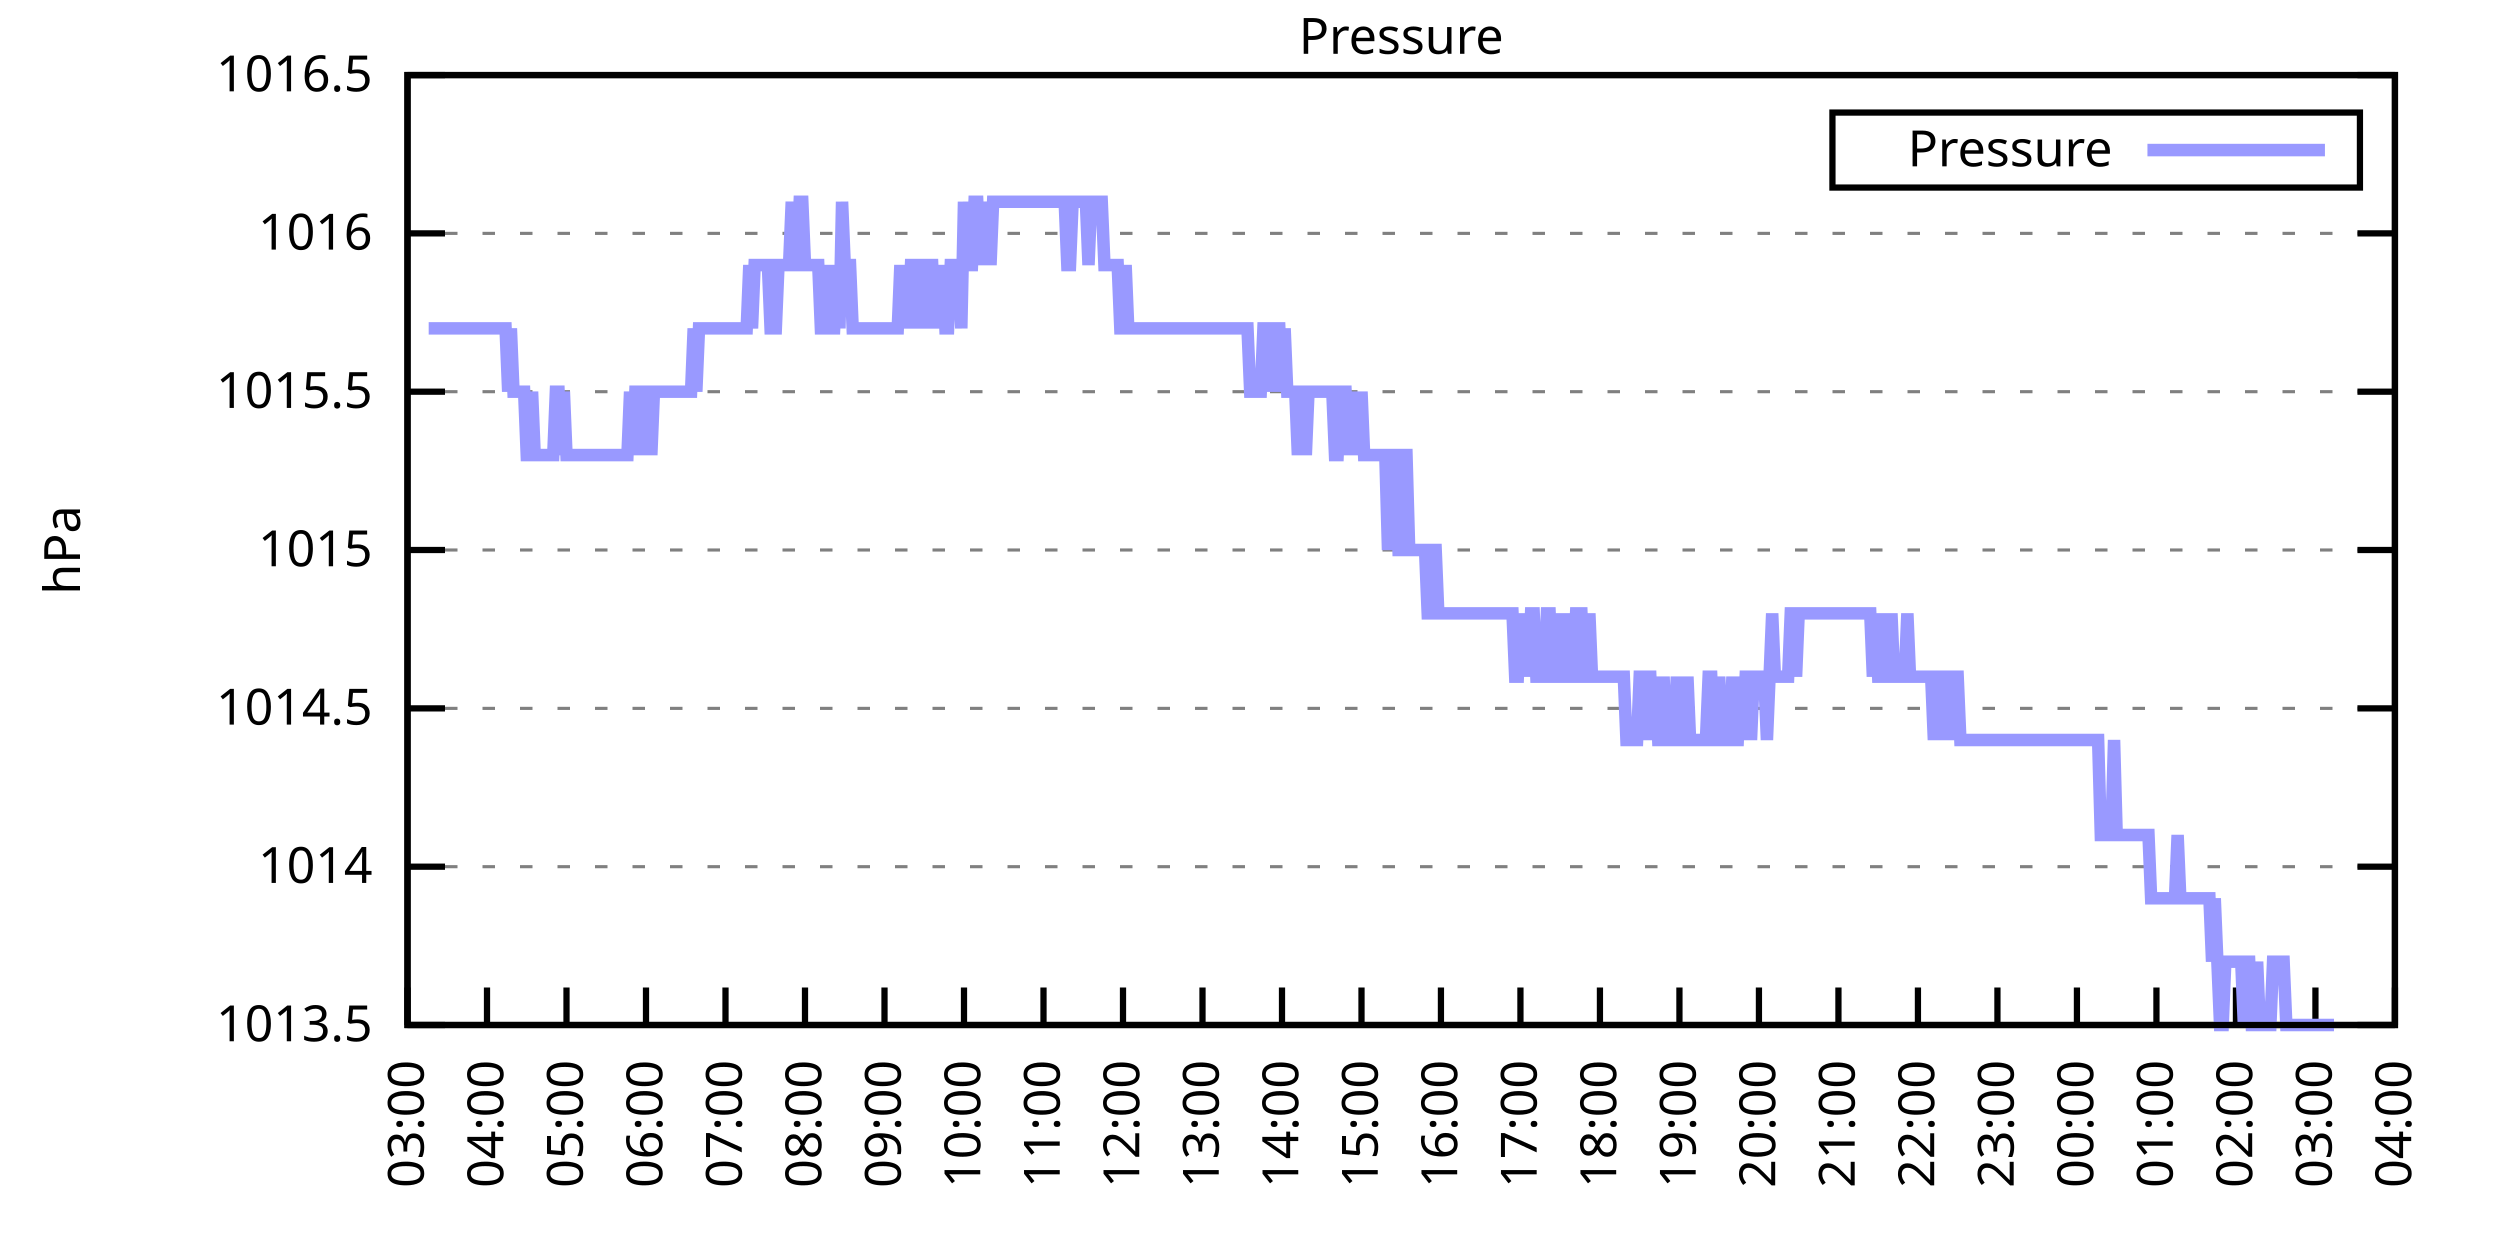
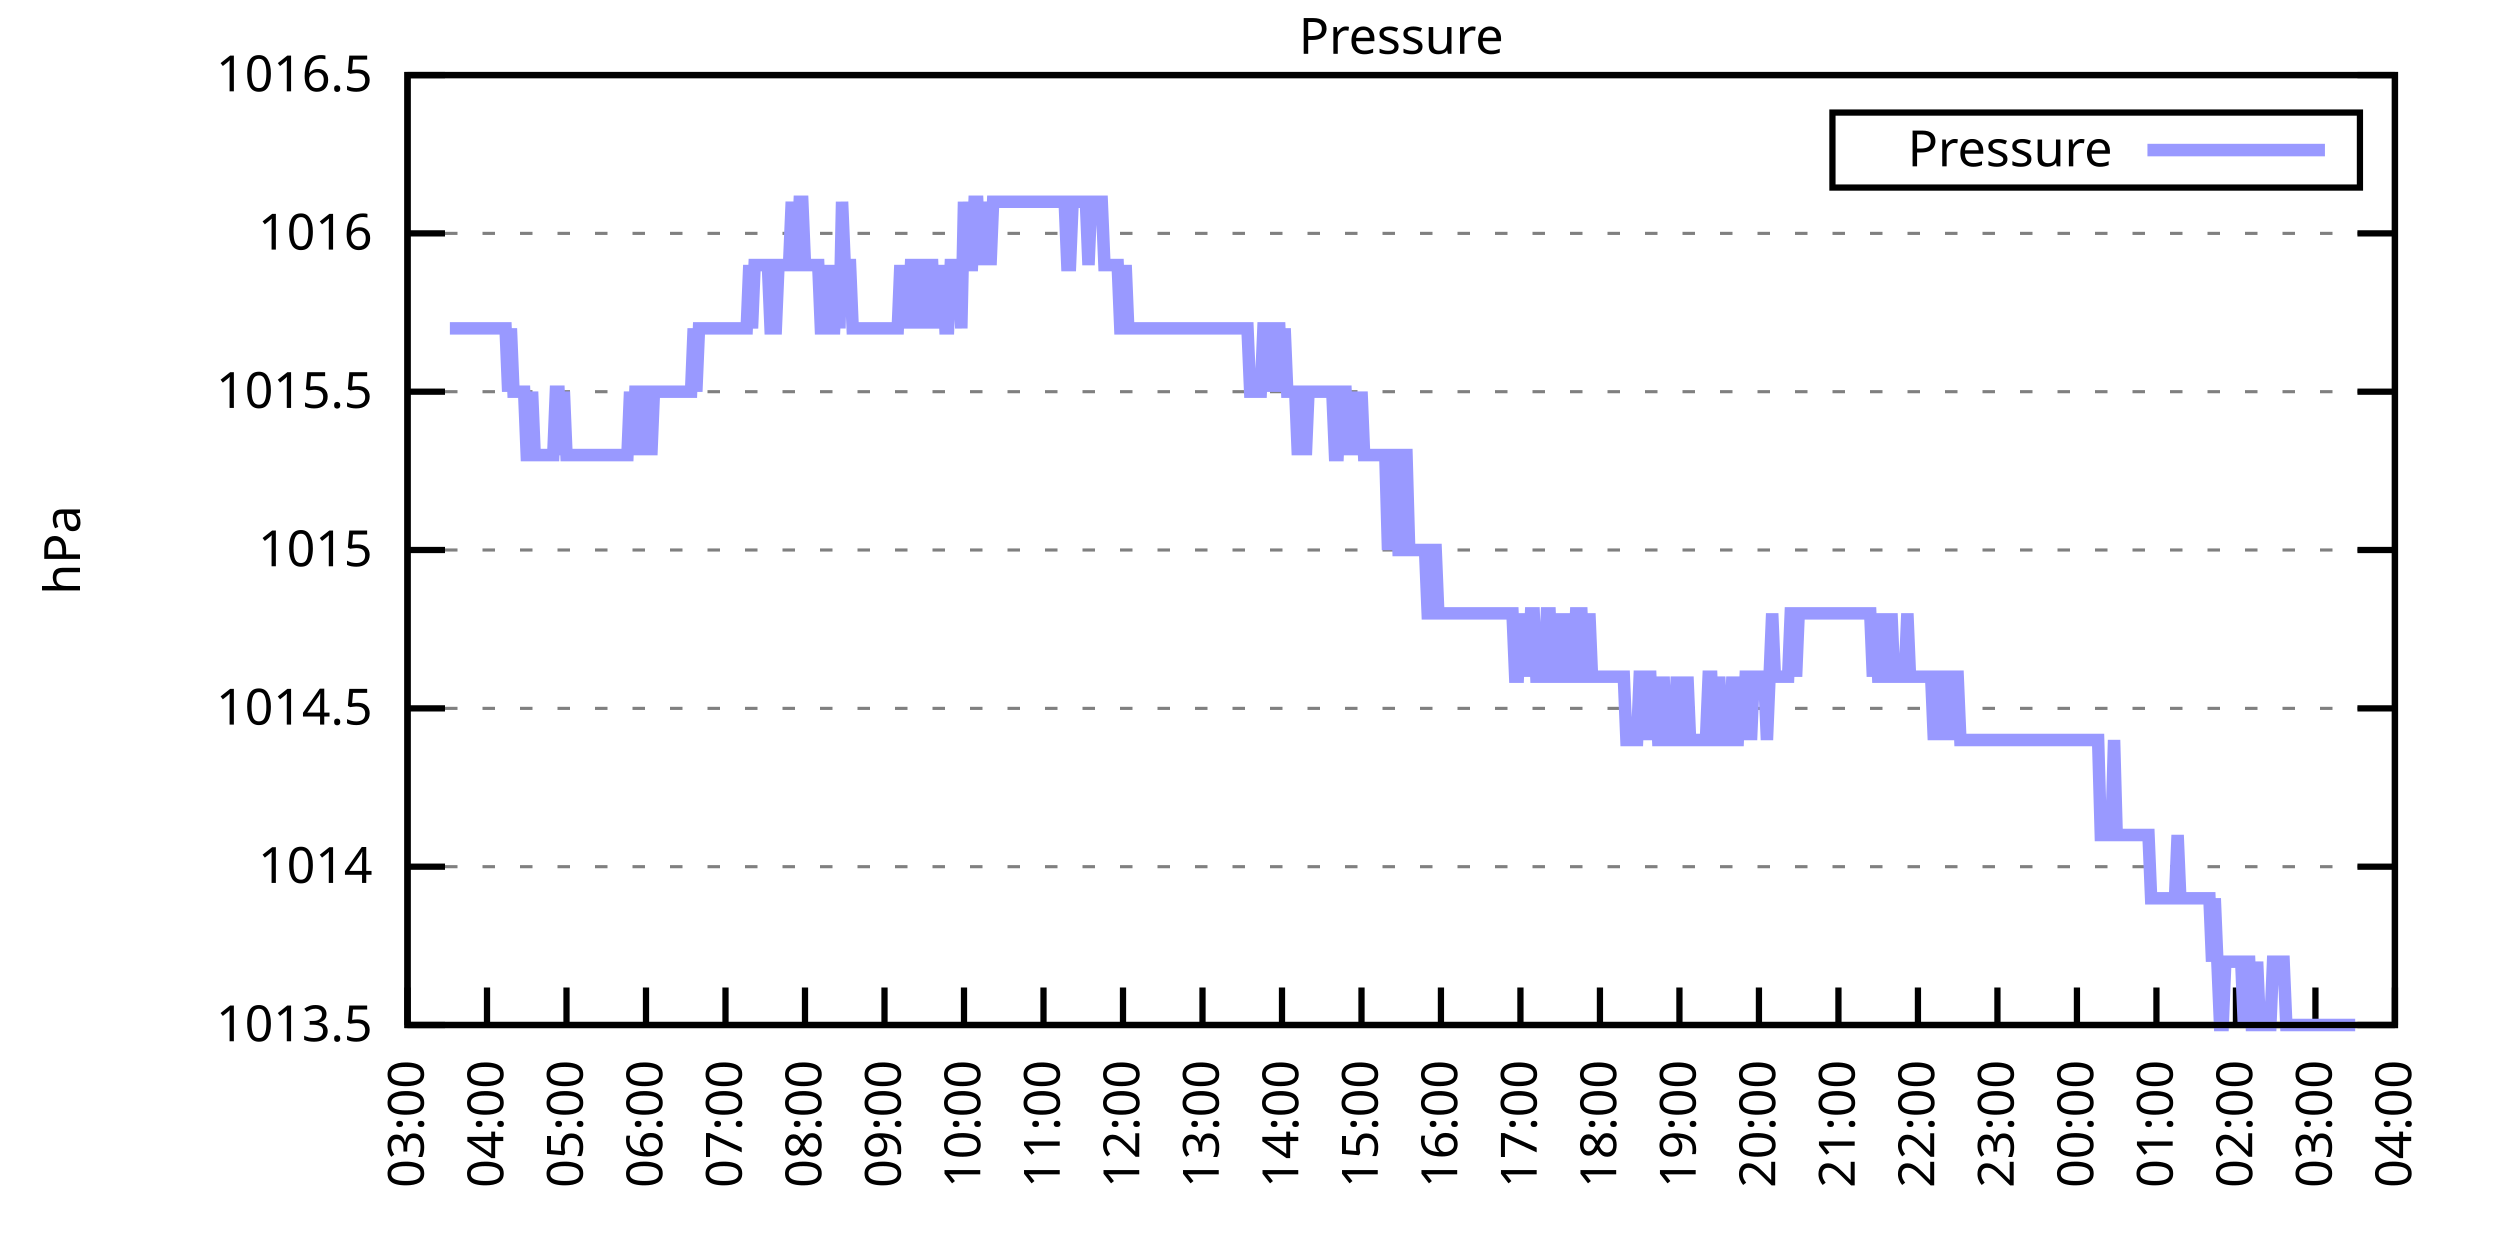
<svg xmlns="http://www.w3.org/2000/svg" xmlns:xlink="http://www.w3.org/1999/xlink" width="400" height="200" viewBox="0 0 400 200">
  <g id="gnuplot_canvas">
    <rect x="0" y="0" width="400" height="200" fill="none" />
    <defs>
      <circle id="gpDot" r="0.5" stroke-width="0.5" stroke="currentColor" />
      <path id="gpPt0" stroke-width="0.333" stroke="currentColor" d="M-1,0 h2 M0,-1 v2" />
      <path id="gpPt1" stroke-width="0.333" stroke="currentColor" d="M-1,-1 L1,1 M1,-1 L-1,1" />
      <path id="gpPt2" stroke-width="0.333" stroke="currentColor" d="M-1,0 L1,0 M0,-1 L0,1 M-1,-1 L1,1 M-1,1 L1,-1" />
      <rect id="gpPt3" stroke-width="0.333" stroke="currentColor" x="-1" y="-1" width="2" height="2" />
      <rect id="gpPt4" stroke-width="0.333" stroke="currentColor" fill="currentColor" x="-1" y="-1" width="2" height="2" />
      <circle id="gpPt5" stroke-width="0.333" stroke="currentColor" cx="0" cy="0" r="1" />
      <use xlink:href="#gpPt5" id="gpPt6" fill="currentColor" stroke="none" />
      <path id="gpPt7" stroke-width="0.333" stroke="currentColor" d="M0,-1.33 L-1.33,0.67 L1.33,0.67 z" />
      <use xlink:href="#gpPt7" id="gpPt8" fill="currentColor" stroke="none" />
      <use xlink:href="#gpPt7" id="gpPt9" stroke="currentColor" transform="rotate(180)" />
      <use xlink:href="#gpPt9" id="gpPt10" fill="currentColor" stroke="none" />
      <use xlink:href="#gpPt3" id="gpPt11" stroke="currentColor" transform="rotate(45)" />
      <use xlink:href="#gpPt11" id="gpPt12" fill="currentColor" stroke="none" />
      <path id="gpPt13" stroke-width="0.333" stroke="currentColor" d="M0,1.330 L1.265,0.411 L0.782,-1.067 L-0.782,-1.076 L-1.265,0.411 z" />
      <use xlink:href="#gpPt13" id="gpPt14" fill="currentColor" stroke="none" />
      <filter id="textbox" filterUnits="objectBoundingBox" x="0" y="0" height="1" width="1">
        <feFlood flood-color="white" flood-opacity="1" result="bgnd" />
        <feComposite in="SourceGraphic" in2="bgnd" operator="atop" />
      </filter>
      <filter id="greybox" filterUnits="objectBoundingBox" x="0" y="0" height="1" width="1">
        <feFlood flood-color="lightgrey" flood-opacity="1" result="grey" />
        <feComposite in="SourceGraphic" in2="grey" operator="atop" />
      </filter>
    </defs>
    <g fill="none" color="white" stroke="currentColor" stroke-width="1.00" stroke-linecap="butt" stroke-linejoin="miter">
</g>
    <g fill="none" color="black" stroke="currentColor" stroke-width="1.00" stroke-linecap="butt" stroke-linejoin="miter">
      <g stroke="none" shape-rendering="crispEdges">
        <polygon fill="rgb(255, 255, 255)" points="65.20,164.00 383.18,164.00 383.18,12.02 65.20,12.02 " />
      </g>
    </g>
    <g fill="none" color="black" stroke="currentColor" stroke-width="1.00" stroke-linecap="butt" stroke-linejoin="miter">
</g>
    <g fill="none" color="black" stroke="black" stroke-width="0.50" stroke-linecap="butt" stroke-linejoin="miter">
</g>
    <g fill="none" color="gray" stroke="currentColor" stroke-width="0.50" stroke-linecap="butt" stroke-linejoin="miter">
      <path stroke="gray" stroke-dasharray="2,4" class="gridline" d="M65.20,164.00 L383.19,164.00  " />
    </g>
    <g fill="none" color="gray" stroke="gray" stroke-width="1.00" stroke-linecap="butt" stroke-linejoin="miter">
</g>
    <g fill="none" color="black" stroke="currentColor" stroke-width="1.00" stroke-linecap="butt" stroke-linejoin="miter">
      <path stroke="black" d="M65.20,164.00 L71.20,164.00 M383.19,164.00 L377.19,164.00  " />
      <g transform="translate(59.60,166.60)" stroke="none" fill="black" font-family="Sans" font-size="8.00" text-anchor="end">
        <text>
          <tspan font-family="Sans"> 1013.5</tspan>
        </text>
      </g>
    </g>
    <g fill="none" color="black" stroke="currentColor" stroke-width="1.00" stroke-linecap="butt" stroke-linejoin="miter">
</g>
    <g fill="none" color="black" stroke="black" stroke-width="0.50" stroke-linecap="butt" stroke-linejoin="miter">
</g>
    <g fill="none" color="gray" stroke="currentColor" stroke-width="0.50" stroke-linecap="butt" stroke-linejoin="miter">
      <path stroke="gray" stroke-dasharray="2,4" class="gridline" d="M65.20,138.67 L383.19,138.67  " />
    </g>
    <g fill="none" color="gray" stroke="gray" stroke-width="1.00" stroke-linecap="butt" stroke-linejoin="miter">
</g>
    <g fill="none" color="black" stroke="currentColor" stroke-width="1.00" stroke-linecap="butt" stroke-linejoin="miter">
      <path stroke="black" d="M65.20,138.67 L71.20,138.67 M383.19,138.67 L377.19,138.67  " />
      <g transform="translate(59.60,141.27)" stroke="none" fill="black" font-family="Sans" font-size="8.00" text-anchor="end">
        <text>
          <tspan font-family="Sans"> 1014</tspan>
        </text>
      </g>
    </g>
    <g fill="none" color="black" stroke="currentColor" stroke-width="1.00" stroke-linecap="butt" stroke-linejoin="miter">
</g>
    <g fill="none" color="black" stroke="black" stroke-width="0.50" stroke-linecap="butt" stroke-linejoin="miter">
</g>
    <g fill="none" color="gray" stroke="currentColor" stroke-width="0.50" stroke-linecap="butt" stroke-linejoin="miter">
      <path stroke="gray" stroke-dasharray="2,4" class="gridline" d="M65.20,113.34 L383.19,113.34  " />
    </g>
    <g fill="none" color="gray" stroke="gray" stroke-width="1.00" stroke-linecap="butt" stroke-linejoin="miter">
</g>
    <g fill="none" color="black" stroke="currentColor" stroke-width="1.00" stroke-linecap="butt" stroke-linejoin="miter">
      <path stroke="black" d="M65.20,113.34 L71.20,113.34 M383.19,113.34 L377.19,113.34  " />
      <g transform="translate(59.60,115.94)" stroke="none" fill="black" font-family="Sans" font-size="8.00" text-anchor="end">
        <text>
          <tspan font-family="Sans"> 1014.5</tspan>
        </text>
      </g>
    </g>
    <g fill="none" color="black" stroke="currentColor" stroke-width="1.00" stroke-linecap="butt" stroke-linejoin="miter">
</g>
    <g fill="none" color="black" stroke="black" stroke-width="0.50" stroke-linecap="butt" stroke-linejoin="miter">
</g>
    <g fill="none" color="gray" stroke="currentColor" stroke-width="0.50" stroke-linecap="butt" stroke-linejoin="miter">
      <path stroke="gray" stroke-dasharray="2,4" class="gridline" d="M65.20,88.00 L383.19,88.00  " />
    </g>
    <g fill="none" color="gray" stroke="gray" stroke-width="1.00" stroke-linecap="butt" stroke-linejoin="miter">
</g>
    <g fill="none" color="black" stroke="currentColor" stroke-width="1.00" stroke-linecap="butt" stroke-linejoin="miter">
      <path stroke="black" d="M65.20,88.00 L71.20,88.00 M383.19,88.00 L377.19,88.00  " />
      <g transform="translate(59.60,90.60)" stroke="none" fill="black" font-family="Sans" font-size="8.00" text-anchor="end">
        <text>
          <tspan font-family="Sans"> 1015</tspan>
        </text>
      </g>
    </g>
    <g fill="none" color="black" stroke="currentColor" stroke-width="1.00" stroke-linecap="butt" stroke-linejoin="miter">
</g>
    <g fill="none" color="black" stroke="black" stroke-width="0.50" stroke-linecap="butt" stroke-linejoin="miter">
</g>
    <g fill="none" color="gray" stroke="currentColor" stroke-width="0.50" stroke-linecap="butt" stroke-linejoin="miter">
      <path stroke="gray" stroke-dasharray="2,4" class="gridline" d="M65.20,62.67 L383.19,62.67  " />
    </g>
    <g fill="none" color="gray" stroke="gray" stroke-width="1.00" stroke-linecap="butt" stroke-linejoin="miter">
</g>
    <g fill="none" color="black" stroke="currentColor" stroke-width="1.00" stroke-linecap="butt" stroke-linejoin="miter">
      <path stroke="black" d="M65.20,62.67 L71.20,62.67 M383.19,62.67 L377.19,62.67  " />
      <g transform="translate(59.60,65.27)" stroke="none" fill="black" font-family="Sans" font-size="8.00" text-anchor="end">
        <text>
          <tspan font-family="Sans"> 1015.5</tspan>
        </text>
      </g>
    </g>
    <g fill="none" color="black" stroke="currentColor" stroke-width="1.00" stroke-linecap="butt" stroke-linejoin="miter">
</g>
    <g fill="none" color="black" stroke="black" stroke-width="0.50" stroke-linecap="butt" stroke-linejoin="miter">
</g>
    <g fill="none" color="gray" stroke="currentColor" stroke-width="0.50" stroke-linecap="butt" stroke-linejoin="miter">
      <path stroke="gray" stroke-dasharray="2,4" class="gridline" d="M65.20,37.34 L383.19,37.34  " />
    </g>
    <g fill="none" color="gray" stroke="gray" stroke-width="1.00" stroke-linecap="butt" stroke-linejoin="miter">
</g>
    <g fill="none" color="black" stroke="currentColor" stroke-width="1.00" stroke-linecap="butt" stroke-linejoin="miter">
      <path stroke="black" d="M65.20,37.34 L71.20,37.34 M383.19,37.34 L377.19,37.34  " />
      <g transform="translate(59.60,39.94)" stroke="none" fill="black" font-family="Sans" font-size="8.00" text-anchor="end">
        <text>
          <tspan font-family="Sans"> 1016</tspan>
        </text>
      </g>
    </g>
    <g fill="none" color="black" stroke="currentColor" stroke-width="1.00" stroke-linecap="butt" stroke-linejoin="miter">
</g>
    <g fill="none" color="black" stroke="black" stroke-width="0.50" stroke-linecap="butt" stroke-linejoin="miter">
</g>
    <g fill="none" color="gray" stroke="currentColor" stroke-width="0.50" stroke-linecap="butt" stroke-linejoin="miter">
      <path stroke="gray" stroke-dasharray="2,4" class="gridline" d="M65.20,12.01 L383.19,12.01  " />
    </g>
    <g fill="none" color="gray" stroke="gray" stroke-width="1.00" stroke-linecap="butt" stroke-linejoin="miter">
</g>
    <g fill="none" color="black" stroke="currentColor" stroke-width="1.00" stroke-linecap="butt" stroke-linejoin="miter">
      <path stroke="black" d="M65.20,12.01 L71.20,12.01 M383.19,12.01 L377.19,12.01  " />
      <g transform="translate(59.60,14.61)" stroke="none" fill="black" font-family="Sans" font-size="8.00" text-anchor="end">
        <text>
          <tspan font-family="Sans"> 1016.5</tspan>
        </text>
      </g>
    </g>
    <g fill="none" color="black" stroke="currentColor" stroke-width="1.00" stroke-linecap="butt" stroke-linejoin="miter">
      <path stroke="black" d="M65.20,164.00 L65.20,158.00  " />
      <g transform="translate(67.80,169.60) rotate(270.00)" stroke="none" fill="black" font-family="Sans" font-size="8.00" text-anchor="end">
        <text>
          <tspan font-family="Sans">03:00</tspan>
        </text>
      </g>
    </g>
    <g fill="none" color="black" stroke="currentColor" stroke-width="1.00" stroke-linecap="butt" stroke-linejoin="miter">
      <path stroke="black" d="M77.92,164.00 L77.92,158.00  " />
      <g transform="translate(80.52,169.60) rotate(270.00)" stroke="none" fill="black" font-family="Sans" font-size="8.00" text-anchor="end">
        <text>
          <tspan font-family="Sans">04:00</tspan>
        </text>
      </g>
    </g>
    <g fill="none" color="black" stroke="currentColor" stroke-width="1.00" stroke-linecap="butt" stroke-linejoin="miter">
      <path stroke="black" d="M90.64,164.00 L90.64,158.00  " />
      <g transform="translate(93.24,169.60) rotate(270.00)" stroke="none" fill="black" font-family="Sans" font-size="8.00" text-anchor="end">
        <text>
          <tspan font-family="Sans">05:00</tspan>
        </text>
      </g>
    </g>
    <g fill="none" color="black" stroke="currentColor" stroke-width="1.00" stroke-linecap="butt" stroke-linejoin="miter">
      <path stroke="black" d="M103.36,164.00 L103.36,158.00  " />
      <g transform="translate(105.96,169.60) rotate(270.00)" stroke="none" fill="black" font-family="Sans" font-size="8.00" text-anchor="end">
        <text>
          <tspan font-family="Sans">06:00</tspan>
        </text>
      </g>
    </g>
    <g fill="none" color="black" stroke="currentColor" stroke-width="1.00" stroke-linecap="butt" stroke-linejoin="miter">
      <path stroke="black" d="M116.08,164.00 L116.08,158.00  " />
      <g transform="translate(118.68,169.60) rotate(270.00)" stroke="none" fill="black" font-family="Sans" font-size="8.00" text-anchor="end">
        <text>
          <tspan font-family="Sans">07:00</tspan>
        </text>
      </g>
    </g>
    <g fill="none" color="black" stroke="currentColor" stroke-width="1.00" stroke-linecap="butt" stroke-linejoin="miter">
      <path stroke="black" d="M128.80,164.00 L128.80,158.00  " />
      <g transform="translate(131.40,169.60) rotate(270.00)" stroke="none" fill="black" font-family="Sans" font-size="8.00" text-anchor="end">
        <text>
          <tspan font-family="Sans">08:00</tspan>
        </text>
      </g>
    </g>
    <g fill="none" color="black" stroke="currentColor" stroke-width="1.00" stroke-linecap="butt" stroke-linejoin="miter">
      <path stroke="black" d="M141.52,164.00 L141.52,158.00  " />
      <g transform="translate(144.12,169.60) rotate(270.00)" stroke="none" fill="black" font-family="Sans" font-size="8.00" text-anchor="end">
        <text>
          <tspan font-family="Sans">09:00</tspan>
        </text>
      </g>
    </g>
    <g fill="none" color="black" stroke="currentColor" stroke-width="1.00" stroke-linecap="butt" stroke-linejoin="miter">
      <path stroke="black" d="M154.24,164.00 L154.24,158.00  " />
      <g transform="translate(156.84,169.60) rotate(270.00)" stroke="none" fill="black" font-family="Sans" font-size="8.00" text-anchor="end">
        <text>
          <tspan font-family="Sans">10:00</tspan>
        </text>
      </g>
    </g>
    <g fill="none" color="black" stroke="currentColor" stroke-width="1.00" stroke-linecap="butt" stroke-linejoin="miter">
      <path stroke="black" d="M166.96,164.00 L166.96,158.00  " />
      <g transform="translate(169.56,169.60) rotate(270.00)" stroke="none" fill="black" font-family="Sans" font-size="8.00" text-anchor="end">
        <text>
          <tspan font-family="Sans">11:00</tspan>
        </text>
      </g>
    </g>
    <g fill="none" color="black" stroke="currentColor" stroke-width="1.00" stroke-linecap="butt" stroke-linejoin="miter">
      <path stroke="black" d="M179.68,164.00 L179.68,158.00  " />
      <g transform="translate(182.28,169.60) rotate(270.00)" stroke="none" fill="black" font-family="Sans" font-size="8.00" text-anchor="end">
        <text>
          <tspan font-family="Sans">12:00</tspan>
        </text>
      </g>
    </g>
    <g fill="none" color="black" stroke="currentColor" stroke-width="1.00" stroke-linecap="butt" stroke-linejoin="miter">
      <path stroke="black" d="M192.40,164.00 L192.40,158.00  " />
      <g transform="translate(195.00,169.60) rotate(270.00)" stroke="none" fill="black" font-family="Sans" font-size="8.00" text-anchor="end">
        <text>
          <tspan font-family="Sans">13:00</tspan>
        </text>
      </g>
    </g>
    <g fill="none" color="black" stroke="currentColor" stroke-width="1.00" stroke-linecap="butt" stroke-linejoin="miter">
      <path stroke="black" d="M205.12,164.00 L205.12,158.00  " />
      <g transform="translate(207.72,169.60) rotate(270.00)" stroke="none" fill="black" font-family="Sans" font-size="8.00" text-anchor="end">
        <text>
          <tspan font-family="Sans">14:00</tspan>
        </text>
      </g>
    </g>
    <g fill="none" color="black" stroke="currentColor" stroke-width="1.00" stroke-linecap="butt" stroke-linejoin="miter">
      <path stroke="black" d="M217.84,164.00 L217.84,158.00  " />
      <g transform="translate(220.44,169.60) rotate(270.00)" stroke="none" fill="black" font-family="Sans" font-size="8.00" text-anchor="end">
        <text>
          <tspan font-family="Sans">15:00</tspan>
        </text>
      </g>
    </g>
    <g fill="none" color="black" stroke="currentColor" stroke-width="1.00" stroke-linecap="butt" stroke-linejoin="miter">
      <path stroke="black" d="M230.55,164.00 L230.55,158.00  " />
      <g transform="translate(233.15,169.60) rotate(270.00)" stroke="none" fill="black" font-family="Sans" font-size="8.00" text-anchor="end">
        <text>
          <tspan font-family="Sans">16:00</tspan>
        </text>
      </g>
    </g>
    <g fill="none" color="black" stroke="currentColor" stroke-width="1.00" stroke-linecap="butt" stroke-linejoin="miter">
      <path stroke="black" d="M243.27,164.00 L243.27,158.00  " />
      <g transform="translate(245.87,169.60) rotate(270.00)" stroke="none" fill="black" font-family="Sans" font-size="8.00" text-anchor="end">
        <text>
          <tspan font-family="Sans">17:00</tspan>
        </text>
      </g>
    </g>
    <g fill="none" color="black" stroke="currentColor" stroke-width="1.00" stroke-linecap="butt" stroke-linejoin="miter">
      <path stroke="black" d="M255.99,164.00 L255.99,158.00  " />
      <g transform="translate(258.59,169.60) rotate(270.00)" stroke="none" fill="black" font-family="Sans" font-size="8.00" text-anchor="end">
        <text>
          <tspan font-family="Sans">18:00</tspan>
        </text>
      </g>
    </g>
    <g fill="none" color="black" stroke="currentColor" stroke-width="1.00" stroke-linecap="butt" stroke-linejoin="miter">
      <path stroke="black" d="M268.71,164.00 L268.71,158.00  " />
      <g transform="translate(271.31,169.60) rotate(270.00)" stroke="none" fill="black" font-family="Sans" font-size="8.00" text-anchor="end">
        <text>
          <tspan font-family="Sans">19:00</tspan>
        </text>
      </g>
    </g>
    <g fill="none" color="black" stroke="currentColor" stroke-width="1.00" stroke-linecap="butt" stroke-linejoin="miter">
      <path stroke="black" d="M281.43,164.00 L281.43,158.00  " />
      <g transform="translate(284.03,169.60) rotate(270.00)" stroke="none" fill="black" font-family="Sans" font-size="8.00" text-anchor="end">
        <text>
          <tspan font-family="Sans">20:00</tspan>
        </text>
      </g>
    </g>
    <g fill="none" color="black" stroke="currentColor" stroke-width="1.00" stroke-linecap="butt" stroke-linejoin="miter">
      <path stroke="black" d="M294.15,164.00 L294.15,158.00  " />
      <g transform="translate(296.75,169.60) rotate(270.00)" stroke="none" fill="black" font-family="Sans" font-size="8.00" text-anchor="end">
        <text>
          <tspan font-family="Sans">21:00</tspan>
        </text>
      </g>
    </g>
    <g fill="none" color="black" stroke="currentColor" stroke-width="1.00" stroke-linecap="butt" stroke-linejoin="miter">
      <path stroke="black" d="M306.87,164.00 L306.87,158.00  " />
      <g transform="translate(309.47,169.60) rotate(270.00)" stroke="none" fill="black" font-family="Sans" font-size="8.00" text-anchor="end">
        <text>
          <tspan font-family="Sans">22:00</tspan>
        </text>
      </g>
    </g>
    <g fill="none" color="black" stroke="currentColor" stroke-width="1.00" stroke-linecap="butt" stroke-linejoin="miter">
      <path stroke="black" d="M319.59,164.00 L319.59,158.00  " />
      <g transform="translate(322.19,169.60) rotate(270.00)" stroke="none" fill="black" font-family="Sans" font-size="8.00" text-anchor="end">
        <text>
          <tspan font-family="Sans">23:00</tspan>
        </text>
      </g>
    </g>
    <g fill="none" color="black" stroke="currentColor" stroke-width="1.00" stroke-linecap="butt" stroke-linejoin="miter">
      <path stroke="black" d="M332.31,164.00 L332.31,158.00  " />
      <g transform="translate(334.91,169.60) rotate(270.00)" stroke="none" fill="black" font-family="Sans" font-size="8.00" text-anchor="end">
        <text>
          <tspan font-family="Sans">00:00</tspan>
        </text>
      </g>
    </g>
    <g fill="none" color="black" stroke="currentColor" stroke-width="1.00" stroke-linecap="butt" stroke-linejoin="miter">
      <path stroke="black" d="M345.03,164.00 L345.03,158.00  " />
      <g transform="translate(347.63,169.60) rotate(270.00)" stroke="none" fill="black" font-family="Sans" font-size="8.00" text-anchor="end">
        <text>
          <tspan font-family="Sans">01:00</tspan>
        </text>
      </g>
    </g>
    <g fill="none" color="black" stroke="currentColor" stroke-width="1.00" stroke-linecap="butt" stroke-linejoin="miter">
      <path stroke="black" d="M357.75,164.00 L357.75,158.00  " />
      <g transform="translate(360.35,169.60) rotate(270.00)" stroke="none" fill="black" font-family="Sans" font-size="8.00" text-anchor="end">
        <text>
          <tspan font-family="Sans">02:00</tspan>
        </text>
      </g>
    </g>
    <g fill="none" color="black" stroke="currentColor" stroke-width="1.00" stroke-linecap="butt" stroke-linejoin="miter">
      <path stroke="black" d="M370.47,164.00 L370.47,158.00  " />
      <g transform="translate(373.07,169.60) rotate(270.00)" stroke="none" fill="black" font-family="Sans" font-size="8.00" text-anchor="end">
        <text>
          <tspan font-family="Sans">03:00</tspan>
        </text>
      </g>
    </g>
    <g fill="none" color="black" stroke="currentColor" stroke-width="1.00" stroke-linecap="butt" stroke-linejoin="miter">
      <path stroke="black" d="M383.19,164.00 L383.19,158.00  " />
      <g transform="translate(385.79,169.60) rotate(270.00)" stroke="none" fill="black" font-family="Sans" font-size="8.00" text-anchor="end">
        <text>
          <tspan font-family="Sans">04:00</tspan>
        </text>
      </g>
    </g>
    <g fill="none" color="black" stroke="currentColor" stroke-width="1.00" stroke-linecap="butt" stroke-linejoin="miter">
</g>
    <g fill="none" color="black" stroke="currentColor" stroke-width="1.00" stroke-linecap="butt" stroke-linejoin="miter">
      <path stroke="black" d="M65.20,12.01 L65.20,164.00 L383.19,164.00 L383.19,12.01 L65.20,12.01 Z  " />
    </g>
    <g fill="none" color="black" stroke="currentColor" stroke-width="1.00" stroke-linecap="butt" stroke-linejoin="miter">
</g>
    <g fill="none" color="black" stroke="currentColor" stroke-width="1.00" stroke-linecap="butt" stroke-linejoin="miter">
      <path stroke="black" d="M293.19,30.01 L293.19,18.01 L377.59,18.01 L377.59,30.01 L293.19,30.01 Z  " />
    </g>
    <g id="Pressure_plot_1">
      <g fill="none" color="white" stroke="black" stroke-width="2.00" stroke-linecap="butt" stroke-linejoin="miter">
</g>
      <g fill="none" color="black" stroke="currentColor" stroke-width="2.00" stroke-linecap="butt" stroke-linejoin="miter">
        <g transform="translate(337.99,26.61)" stroke="none" fill="black" font-family="Sans" font-size="8.00" text-anchor="end">
          <text>
            <tspan font-family="Sans">Pressure</tspan>
          </text>
        </g>
      </g>
      <g fill="none" color="black" stroke="currentColor" stroke-width="2.00" stroke-linecap="butt" stroke-linejoin="miter">
-         <path stroke="rgb(153, 153, 255)" d="M343.59,24.01 L371.99,24.01 M68.59,52.54 L69.02,52.54 L69.44,52.54 L69.86,52.54 L70.29,52.54 L70.71,52.54   L71.14,52.54 L71.56,52.54 L71.98,52.54 L72.41,52.54 L72.83,52.54 L73.26,52.54 L73.68,52.54 L74.10,52.54   L74.53,52.54 L74.95,52.54 L75.38,52.54 L75.80,52.54 L76.22,52.54 L76.65,52.54 L77.07,52.54 L77.50,52.54   L77.92,52.54 L78.34,52.54 L78.77,52.54 L79.19,52.54 L79.62,52.54 L80.04,52.54 L80.46,52.54 L80.89,52.54   L81.31,62.67 L81.74,52.54 L82.16,62.67 L82.58,62.67 L83.01,62.67 L83.43,62.67 L83.86,62.67 L84.28,72.81   L84.70,72.81 L85.13,62.67 L85.55,72.81 L85.98,72.81 L86.40,72.81 L86.82,72.81 L87.25,72.81 L87.67,72.81   L88.10,72.81 L88.52,72.81 L88.94,62.67 L89.37,62.67 L89.79,72.81 L90.22,62.67 L90.64,72.81 L91.06,72.81   L91.49,72.81 L91.91,72.81 L92.34,72.81 L92.76,72.81 L93.18,72.81 L93.61,72.81 L94.03,72.81 L94.46,72.81   L94.88,72.81 L95.30,72.81 L95.73,72.81 L96.15,72.81 L96.58,72.81 L97.00,72.81 L97.42,72.81 L97.85,72.81   L98.27,72.81 L98.69,72.81 L99.12,72.81 L99.54,72.81 L99.97,72.81 L100.39,72.81 L100.81,62.67 L101.24,72.81   L101.66,62.67 L102.09,62.67 L102.51,62.67 L102.93,72.81 L103.36,62.67 L103.78,62.67 L104.21,72.81 L104.63,62.67   L105.05,62.67 L105.48,62.67 L105.90,62.67 L106.33,62.67 L106.75,62.67 L107.17,62.67 L107.60,62.67 L108.02,62.67   L108.45,62.67 L108.87,62.67 L109.29,62.67 L109.72,62.67 L110.14,62.67 L110.57,62.67 L110.99,52.54 L111.41,62.67   L111.84,52.54 L112.26,52.54 L112.69,52.54 L113.11,52.54 L113.53,52.54 L113.96,52.54 L114.38,52.54 L114.81,52.54   L115.23,52.54 L115.65,52.54 L116.08,52.54 L116.50,52.54 L116.93,52.54 L117.35,52.54 L117.77,52.54 L118.20,52.54   L118.62,52.54 L119.05,52.54 L119.47,52.54 L119.89,42.41 L120.32,52.54 L120.74,42.41 L121.17,42.41 L121.59,42.41   L122.01,42.41 L122.44,42.41 L122.86,42.41 L123.29,52.54 L123.71,52.54 L124.13,52.54 L124.56,42.41 L124.98,42.41   L125.41,42.41 L125.83,42.41 L126.25,42.41 L126.68,32.28 L127.10,42.41 L127.53,42.41 L127.95,32.28 L128.37,32.28   L128.80,42.41 L129.22,42.41 L129.65,42.41 L130.07,42.41 L130.49,42.41 L130.92,42.41 L131.34,52.54 L131.77,52.54   L132.19,52.54 L132.61,42.41 L133.04,52.54 L133.46,52.54 L133.89,42.41 L134.31,52.54 L134.73,32.28 L135.16,42.41   L135.58,42.41 L136.01,42.41 L136.43,52.54 L136.85,52.54 L137.28,52.54 L137.70,52.54 L138.13,52.54 L138.55,52.54   L138.97,52.54 L139.40,52.54 L139.82,52.54 L140.25,52.54 L140.67,52.54 L141.09,52.54 L141.52,52.54 L141.94,52.54   L142.37,52.54 L142.79,52.54 L143.21,52.54 L143.64,52.54 L144.06,42.41 L144.49,52.54 L144.91,42.41 L145.33,52.54   L145.76,42.41 L146.18,42.41 L146.61,52.54 L147.03,42.41 L147.45,42.41 L147.88,52.54 L148.30,42.41 L148.73,42.41   L149.15,42.41 L149.57,52.54 L150.00,42.41 L150.42,52.54 L150.85,42.41 L151.27,52.54 L151.69,52.54 L152.12,42.41   L152.54,42.41 L152.97,42.41 L153.39,42.41 L153.81,52.54 L154.24,32.28 L154.66,42.41 L155.09,42.41 L155.51,42.41   L155.93,32.28 L156.36,32.28 L156.78,42.41 L157.21,32.28 L157.63,42.41 L158.05,32.28 L158.48,42.41 L158.90,32.28   L159.33,32.28 L159.75,32.28 L160.17,32.28 L160.60,32.28 L161.02,32.28 L161.44,32.28 L161.87,32.28 L162.29,32.28   L162.72,32.28 L163.14,32.28 L163.56,32.28 L163.99,32.28 L164.41,32.28 L164.84,32.28 L165.26,32.28 L165.68,32.28   L166.11,32.28 L166.53,32.28 L166.96,32.28 L167.38,32.28 L167.80,32.28 L168.23,32.28 L168.65,32.28 L169.08,32.28   L169.50,32.28 L169.92,32.28 L170.35,32.28 L170.77,42.41 L171.20,42.41 L171.62,32.28 L172.04,32.28 L172.47,32.28   L172.89,32.28 L173.32,32.28 L173.74,32.28 L174.16,42.41 L174.59,32.28 L175.01,32.28 L175.44,32.28 L175.86,32.28   L176.28,32.28 L176.71,42.41 L177.13,42.41 L177.56,42.41 L177.98,42.41 L178.40,42.41 L178.83,42.41 L179.25,52.54   L179.68,52.54 L180.10,42.41 L180.52,52.54 L180.95,52.54 L181.37,52.54 L181.80,52.54 L182.22,52.54 L182.64,52.54   L183.07,52.54 L183.49,52.54 L183.92,52.54 L184.34,52.54 L184.76,52.54 L185.19,52.54 L185.61,52.54 L186.04,52.54   L186.46,52.54 L186.88,52.54 L187.31,52.54 L187.73,52.54 L188.16,52.54 L188.58,52.54 L189.00,52.54 L189.43,52.54   L189.85,52.54 L190.28,52.54 L190.70,52.54 L191.12,52.54 L191.55,52.54 L191.97,52.54 L192.40,52.54 L192.82,52.54   L193.24,52.54 L193.67,52.54 L194.09,52.54 L194.52,52.54 L194.94,52.54 L195.36,52.54 L195.79,52.54 L196.21,52.54   L196.64,52.54 L197.06,52.54 L197.48,52.54 L197.91,52.54 L198.33,52.54 L198.76,52.54 L199.18,52.54 L199.60,52.54   L200.03,62.67 L200.45,62.67 L200.88,62.67 L201.30,62.67 L201.72,62.67 L202.15,52.54 L202.57,52.54 L203.00,62.67   L203.42,52.54 L203.84,62.67 L204.27,52.54 L204.69,52.54 L205.12,62.67 L205.54,52.54 L205.96,62.67 L206.39,62.67   L206.81,62.67 L207.24,62.67 L207.66,72.81 L208.08,62.67 L208.51,62.67 L208.93,72.81 L209.36,62.67 L209.78,62.67   L210.20,62.67 L210.63,62.67 L211.05,62.67 L211.48,62.67 L211.90,62.67 L212.32,62.67 L212.75,62.67 L213.17,62.67   L213.60,72.81 L214.02,72.81 L214.44,62.67 L214.87,62.67 L215.29,62.67 L215.72,72.81 L216.14,62.67 L216.56,72.81   L216.99,62.67 L217.41,72.81 L217.84,62.67 L218.26,72.81 L218.68,72.81 L219.11,72.81 L219.53,72.81 L219.96,72.81   L220.38,72.81 L220.80,72.81 L221.23,72.81 L221.65,72.81 L222.08,88.00 L222.50,72.81 L222.92,72.81 L223.35,72.81   L223.77,88.00 L224.20,88.00 L224.62,72.81 L225.04,72.81 L225.47,88.00 L225.89,88.00 L226.31,88.00 L226.74,88.00   L227.16,88.00 L227.59,88.00 L228.01,88.00 L228.43,98.14 L228.86,98.14 L229.28,88.00 L229.71,88.00 L230.13,98.14   L230.55,98.14 L230.98,98.14 L231.40,98.14 L231.83,98.14 L232.25,98.14 L232.67,98.14 L233.10,98.14 L233.52,98.14   L233.95,98.14 L234.37,98.14 L234.79,98.14 L235.22,98.14 L235.64,98.14 L236.07,98.14 L236.49,98.14 L236.91,98.14   L237.34,98.14 L237.76,98.14 L238.19,98.14 L238.61,98.14 L239.03,98.14 L239.46,98.14 L239.88,98.14 L240.31,98.14   L240.73,98.14 L241.15,98.14 L241.58,98.14 L242.00,98.14 L242.43,108.27 L242.85,108.27 L243.27,98.14 L243.70,108.27   L244.12,98.14 L244.55,108.27 L244.97,98.14 L245.39,98.14 L245.82,108.27 L246.24,108.27 L246.67,108.27 L247.09,108.27   L247.51,98.14 L247.94,98.14 L248.36,108.27 L248.79,108.27 L249.21,98.14 L249.63,108.27 L250.06,108.27 L250.48,98.14   L250.91,108.27 L251.33,108.27 L251.75,108.27 L252.18,98.14 L252.60,98.14 L253.03,98.14 L253.45,108.27 L253.87,108.27   L254.30,98.14 L254.72,108.27 L255.15,108.27 L255.57,108.27 L255.99,108.27 L256.42,108.27 L256.84,108.27 L257.27,108.27   L257.69,108.27 L258.11,108.27 L258.54,108.27 L258.96,108.27 L259.39,108.27 L259.81,108.27 L260.23,118.40 L260.66,118.40   L261.08,118.40 L261.51,118.40 L261.93,118.40 L262.35,108.27 L262.78,108.27 L263.20,118.40 L263.63,108.27 L264.05,108.27   L264.47,118.40 L264.90,108.27 L265.32,118.40 L265.75,118.40 L266.17,108.27 L266.59,118.40 L267.02,118.40 L267.44,118.40   L267.87,118.40 L268.29,108.27 L268.71,118.40 L269.14,118.40 L269.56,118.40 L269.99,108.27 L270.41,118.40 L270.83,118.40   L271.26,118.40 L271.68,118.40 L272.11,118.40 L272.53,118.40 L272.95,118.40 L273.38,108.27 L273.80,108.27 L274.23,118.40   L274.65,118.40 L275.07,108.27 L275.50,118.40 L275.92,118.40 L276.35,118.40 L276.77,118.40 L277.19,108.27 L277.62,118.40   L278.04,118.40 L278.47,108.27 L278.89,118.40 L279.31,108.27 L279.74,108.27 L280.16,118.40 L280.59,108.27 L281.01,108.27   L281.43,108.27 L281.86,108.27 L282.28,108.27 L282.71,118.40 L283.13,108.27 L283.55,98.14 L283.98,108.27 L284.40,108.27   L284.83,108.27 L285.25,108.27 L285.67,108.27 L286.10,108.27 L286.52,98.14 L286.95,98.14 L287.37,108.27 L287.79,98.14   L288.22,98.14 L288.64,98.14 L289.06,98.14 L289.49,98.14 L289.91,98.14 L290.34,98.14 L290.76,98.14 L291.18,98.14   L291.61,98.14 L292.03,98.14 L292.46,98.14 L292.88,98.14 L293.30,98.14 L293.73,98.14 L294.15,98.14 L294.58,98.14   L295.00,98.14 L295.42,98.14 L295.85,98.14 L296.27,98.14 L296.70,98.14 L297.12,98.14 L297.54,98.14 L297.97,98.14   L298.39,98.14 L298.82,98.14 L299.24,98.14 L299.66,108.27 L300.09,98.14 L300.51,108.27 L300.94,108.27 L301.36,108.27   L301.78,98.14 L302.21,108.27 L302.63,98.14 L303.06,108.27 L303.48,108.27 L303.90,108.27 L304.33,108.27 L304.75,108.27   L305.18,98.14 L305.60,108.27 L306.02,108.27 L306.45,108.27 L306.87,108.27 L307.30,108.27 L307.72,108.27 L308.14,108.27   L308.57,108.27 L308.99,108.27 L309.42,118.40 L309.84,108.27 L310.26,108.27 L310.69,118.40 L311.11,108.27 L311.54,108.27   L311.96,108.27 L312.38,118.40 L312.81,108.27 L313.23,108.27 L313.66,118.40 L314.08,118.40 L314.50,118.40 L314.93,118.40   L315.35,118.40 L315.78,118.40 L316.20,118.40 L316.62,118.40 L317.05,118.40 L317.47,118.40 L317.90,118.40 L318.32,118.40   L318.74,118.40 L319.17,118.40 L319.59,118.40 L320.02,118.40 L320.44,118.40 L320.86,118.40 L321.29,118.40 L321.71,118.40   L322.14,118.40 L322.56,118.40 L322.98,118.40 L323.41,118.40 L323.83,118.40 L324.26,118.40 L324.68,118.40 L325.10,118.40   L325.53,118.40 L325.95,118.40 L326.38,118.40 L326.80,118.40 L327.22,118.40 L327.65,118.40 L328.07,118.40 L328.50,118.40   L328.92,118.40 L329.34,118.40 L329.77,118.40 L330.19,118.40 L330.62,118.40 L331.04,118.40 L331.46,118.40 L331.89,118.40   L332.31,118.40 L332.74,118.40 L333.16,118.40 L333.58,118.40 L334.01,118.40 L334.43,118.40 L334.86,118.40 L335.28,118.40   L335.70,118.40 L336.13,133.60 L336.55,133.60 L336.98,133.60 L337.40,133.60 L337.82,133.60 L338.25,118.40 L338.67,133.60   L339.10,133.60 L339.52,133.60 L339.94,133.60 L340.37,133.60 L340.79,133.60 L341.22,133.60 L341.64,133.60 L342.06,133.60   L342.49,133.60 L342.91,133.60 L343.34,133.60 L343.76,133.60 L344.18,143.73 L344.61,143.73 L345.03,143.73 L345.46,143.73   L345.88,143.73 L346.30,143.73 L346.73,143.73 L347.15,143.73 L347.58,143.73 L348.00,143.73 L348.42,133.60 L348.85,143.73   L349.27,143.73 L349.70,143.73 L350.12,143.73 L350.54,143.73 L350.97,143.73 L351.39,143.73 L351.81,143.73 L352.24,143.73   L352.66,143.73 L353.09,143.73 L353.51,143.73 L353.93,153.87 L354.36,143.73 L354.78,153.87 L355.21,164.00 L355.63,164.00   L356.05,153.87 L356.48,153.87 L356.90,153.87 L357.33,153.87 L357.75,153.87 L358.17,153.87 L358.60,153.87 L359.02,164.00   L359.45,153.87 L359.87,153.87 L360.29,164.00 L360.72,164.00 L361.14,153.87 L361.57,164.00 L361.99,164.00 L362.41,164.00   L362.84,164.00 L363.26,164.00 L363.69,153.87 L364.11,153.87 L364.53,153.87 L364.96,153.87 L365.38,153.87 L365.81,164.00   L366.23,164.00 L366.65,164.00 L367.08,164.00 L367.50,164.00 L367.93,164.00 L368.35,164.00 L368.77,164.00 L369.20,164.00   L369.62,164.00 L370.05,164.00 L370.47,164.00 L370.89,164.00 L371.32,164.00 L371.74,164.00 L372.17,164.00 L372.59,164.00   L373.01,164.00 L373.44,164.00  " />
+         <path stroke="rgb(153, 153, 255)" d="M343.59,24.01 L371.99,24.01 M71.98,52.54 L72.41,52.54 L72.83,52.54 L73.26,52.54 L73.68,52.54 L74.10,52.54   L74.53,52.54 L74.95,52.54 L75.38,52.54 L75.80,52.54 L76.22,52.54 L76.65,52.54 L77.07,52.54 L77.50,52.54   L77.92,52.54 L78.34,52.54 L78.77,52.54 L79.19,52.54 L79.62,52.54 L80.04,52.54 L80.46,52.54 L80.89,52.54   L81.31,62.67 L81.74,52.54 L82.16,62.67 L82.58,62.67 L83.01,62.67 L83.43,62.67 L83.86,62.67 L84.28,72.81   L84.70,72.81 L85.13,62.67 L85.55,72.81 L85.98,72.81 L86.40,72.81 L86.82,72.81 L87.25,72.81 L87.67,72.81   L88.10,72.81 L88.52,72.81 L88.94,62.67 L89.37,62.67 L89.79,72.81 L90.22,62.67 L90.64,72.81 L91.06,72.81   L91.49,72.81 L91.91,72.81 L92.34,72.81 L92.76,72.81 L93.18,72.81 L93.61,72.81 L94.03,72.81 L94.46,72.81   L94.88,72.81 L95.30,72.81 L95.73,72.81 L96.15,72.81 L96.58,72.81 L97.00,72.81 L97.42,72.81 L97.85,72.81   L98.27,72.81 L98.69,72.81 L99.12,72.81 L99.54,72.81 L99.97,72.81 L100.39,72.81 L100.81,62.67 L101.24,72.81   L101.66,62.67 L102.09,62.67 L102.51,62.67 L102.93,72.81 L103.36,62.67 L103.78,62.67 L104.21,72.81 L104.63,62.67   L105.05,62.67 L105.48,62.67 L105.90,62.67 L106.33,62.67 L106.75,62.67 L107.17,62.67 L107.60,62.67 L108.02,62.67   L108.45,62.67 L108.87,62.67 L109.29,62.67 L109.72,62.67 L110.14,62.67 L110.57,62.67 L110.99,52.54 L111.41,62.67   L111.84,52.54 L112.26,52.54 L112.69,52.54 L113.11,52.54 L113.53,52.54 L113.96,52.54 L114.38,52.54 L114.81,52.54   L115.23,52.54 L115.65,52.54 L116.08,52.54 L116.50,52.54 L116.93,52.54 L117.35,52.54 L117.77,52.54 L118.20,52.54   L118.62,52.54 L119.05,52.54 L119.47,52.54 L119.89,42.41 L120.32,52.54 L120.74,42.41 L121.17,42.41 L121.59,42.41   L122.01,42.41 L122.44,42.41 L122.86,42.41 L123.29,52.54 L123.71,52.54 L124.13,52.54 L124.56,42.41 L124.98,42.41   L125.41,42.41 L125.83,42.41 L126.25,42.41 L126.68,32.28 L127.10,42.41 L127.53,42.41 L127.95,32.28 L128.37,32.28   L128.80,42.41 L129.22,42.41 L129.65,42.41 L130.07,42.41 L130.49,42.41 L130.92,42.41 L131.34,52.54 L131.77,52.54   L132.19,52.54 L132.61,42.41 L133.04,52.54 L133.46,52.54 L133.89,42.41 L134.31,52.54 L134.73,32.28 L135.16,42.41   L135.58,42.41 L136.01,42.41 L136.43,52.54 L136.85,52.54 L137.28,52.54 L137.70,52.54 L138.13,52.54 L138.55,52.54   L138.97,52.54 L139.40,52.54 L139.82,52.54 L140.25,52.54 L140.67,52.54 L141.09,52.54 L141.52,52.54 L141.94,52.54   L142.37,52.54 L142.79,52.54 L143.21,52.54 L143.64,52.54 L144.06,42.41 L144.49,52.54 L144.91,42.41 L145.33,52.54   L145.76,42.41 L146.18,42.41 L146.61,52.54 L147.03,42.41 L147.45,42.41 L147.88,52.54 L148.30,42.41 L148.73,42.41   L149.15,42.41 L149.57,52.54 L150.00,42.41 L150.42,52.54 L150.85,42.41 L151.27,52.54 L151.69,52.54 L152.12,42.41   L152.54,42.41 L152.97,42.41 L153.39,42.41 L153.81,52.54 L154.24,32.28 L154.66,42.41 L155.09,42.41 L155.51,42.41   L155.93,32.28 L156.36,32.28 L156.78,42.41 L157.21,32.28 L157.63,42.41 L158.05,32.28 L158.48,42.41 L158.90,32.28   L159.33,32.28 L159.75,32.28 L160.17,32.28 L160.60,32.28 L161.02,32.28 L161.44,32.28 L161.87,32.28 L162.29,32.28   L162.72,32.28 L163.14,32.28 L163.56,32.28 L163.99,32.28 L164.41,32.28 L164.84,32.28 L165.26,32.28 L165.68,32.28   L166.11,32.28 L166.53,32.28 L166.96,32.28 L167.38,32.28 L167.80,32.28 L168.23,32.28 L168.65,32.28 L169.08,32.28   L169.50,32.28 L169.92,32.28 L170.35,32.28 L170.77,42.41 L171.20,42.41 L171.62,32.28 L172.04,32.28 L172.47,32.28   L172.89,32.28 L173.32,32.28 L173.74,32.28 L174.16,42.41 L174.59,32.28 L175.01,32.28 L175.44,32.28 L175.86,32.28   L176.28,32.28 L176.71,42.41 L177.13,42.41 L177.56,42.41 L177.98,42.41 L178.40,42.41 L178.83,42.41 L179.25,52.54   L179.68,52.54 L180.10,42.41 L180.52,52.54 L180.95,52.54 L181.37,52.54 L181.80,52.54 L182.22,52.54 L182.64,52.54   L183.07,52.54 L183.49,52.54 L183.92,52.54 L184.34,52.54 L184.76,52.54 L185.19,52.54 L185.61,52.54 L186.04,52.54   L186.46,52.54 L186.88,52.54 L187.31,52.54 L187.73,52.54 L188.16,52.54 L188.58,52.54 L189.00,52.54 L189.43,52.54   L189.85,52.54 L190.28,52.54 L190.70,52.54 L191.12,52.54 L191.55,52.54 L191.97,52.54 L192.40,52.54 L192.82,52.54   L193.24,52.54 L193.67,52.54 L194.09,52.54 L194.52,52.54 L194.94,52.54 L195.36,52.54 L195.79,52.54 L196.21,52.54   L196.64,52.54 L197.06,52.54 L197.48,52.54 L197.91,52.54 L198.33,52.54 L198.76,52.54 L199.18,52.54 L199.60,52.54   L200.03,62.67 L200.45,62.67 L200.88,62.67 L201.30,62.67 L201.72,62.67 L202.15,52.54 L202.57,52.54 L203.00,62.67   L203.42,52.54 L203.84,62.67 L204.27,52.54 L204.69,52.54 L205.12,62.67 L205.54,52.54 L205.96,62.67 L206.39,62.67   L206.81,62.67 L207.24,62.67 L207.66,72.81 L208.08,62.67 L208.51,62.67 L208.93,72.81 L209.36,62.67 L209.78,62.67   L210.20,62.67 L210.63,62.67 L211.05,62.67 L211.48,62.67 L211.90,62.67 L212.32,62.67 L212.75,62.67 L213.17,62.67   L213.60,72.81 L214.02,72.81 L214.44,62.67 L214.87,62.67 L215.29,62.67 L215.72,72.81 L216.14,62.67 L216.56,72.81   L216.99,62.67 L217.41,72.81 L217.84,62.67 L218.26,72.81 L218.68,72.81 L219.11,72.81 L219.53,72.81 L219.96,72.81   L220.38,72.81 L220.80,72.81 L221.23,72.81 L221.65,72.81 L222.08,88.00 L222.50,72.81 L222.92,72.81 L223.35,72.81   L223.77,88.00 L224.20,88.00 L224.62,72.81 L225.04,72.81 L225.47,88.00 L225.89,88.00 L226.31,88.00 L226.74,88.00   L227.16,88.00 L227.59,88.00 L228.01,88.00 L228.43,98.14 L228.86,98.14 L229.28,88.00 L229.71,88.00 L230.13,98.14   L230.55,98.14 L230.98,98.14 L231.40,98.14 L231.83,98.14 L232.25,98.14 L232.67,98.14 L233.10,98.14 L233.52,98.14   L233.95,98.14 L234.37,98.14 L234.79,98.14 L235.22,98.14 L235.64,98.14 L236.07,98.14 L236.49,98.14 L236.91,98.14   L237.34,98.14 L237.76,98.14 L238.19,98.14 L238.61,98.14 L239.03,98.14 L239.46,98.14 L239.88,98.14 L240.31,98.14   L240.73,98.14 L241.15,98.14 L241.58,98.14 L242.00,98.14 L242.43,108.27 L242.85,108.27 L243.27,98.14 L243.70,108.27   L244.12,98.14 L244.55,108.27 L244.97,98.14 L245.39,98.14 L245.82,108.27 L246.24,108.27 L246.67,108.27 L247.09,108.27   L247.51,98.14 L247.94,98.14 L248.36,108.27 L248.79,108.27 L249.21,98.14 L249.63,108.27 L250.06,108.27 L250.48,98.14   L250.91,108.27 L251.33,108.27 L251.75,108.27 L252.18,98.14 L252.60,98.14 L253.03,98.14 L253.45,108.27 L253.87,108.27   L254.30,98.14 L254.72,108.27 L255.15,108.27 L255.57,108.27 L255.99,108.27 L256.42,108.27 L256.84,108.27 L257.27,108.27   L257.69,108.27 L258.11,108.27 L258.54,108.27 L258.96,108.27 L259.39,108.27 L259.81,108.27 L260.23,118.40 L260.66,118.40   L261.08,118.40 L261.51,118.40 L261.93,118.40 L262.35,108.27 L262.78,108.27 L263.20,118.40 L263.63,108.27 L264.05,108.27   L264.47,118.40 L264.90,108.27 L265.32,118.40 L265.75,118.40 L266.17,108.27 L266.59,118.40 L267.02,118.40 L267.44,118.40   L267.87,118.40 L268.29,108.27 L268.71,118.40 L269.14,118.40 L269.56,118.40 L269.99,108.27 L270.41,118.40 L270.83,118.40   L271.26,118.40 L271.68,118.40 L272.11,118.40 L272.53,118.40 L272.95,118.40 L273.38,108.27 L273.80,108.27 L274.23,118.40   L274.65,118.40 L275.07,108.27 L275.50,118.40 L275.92,118.40 L276.35,118.40 L276.77,118.40 L277.19,108.27 L277.62,118.40   L278.04,118.40 L278.47,108.27 L278.89,118.40 L279.31,108.27 L279.74,108.27 L280.16,118.40 L280.59,108.27 L281.01,108.27   L281.43,108.27 L281.86,108.27 L282.28,108.27 L282.71,118.40 L283.13,108.27 L283.55,98.14 L283.98,108.27 L284.40,108.27   L284.83,108.27 L285.25,108.27 L285.67,108.27 L286.10,108.27 L286.52,98.14 L286.95,98.14 L287.37,108.27 L287.79,98.14   L288.22,98.14 L288.64,98.14 L289.06,98.14 L289.49,98.14 L289.91,98.14 L290.34,98.14 L290.76,98.14 L291.18,98.14   L291.61,98.14 L292.03,98.14 L292.46,98.14 L292.88,98.14 L293.30,98.14 L293.73,98.14 L294.15,98.14 L294.58,98.14   L295.00,98.14 L295.42,98.14 L295.85,98.14 L296.27,98.14 L296.70,98.14 L297.12,98.14 L297.54,98.14 L297.97,98.14   L298.39,98.14 L298.82,98.14 L299.24,98.14 L299.66,108.27 L300.09,98.14 L300.51,108.27 L300.94,108.27 L301.36,108.27   L301.78,98.14 L302.21,108.27 L302.63,98.14 L303.06,108.27 L303.48,108.27 L303.90,108.27 L304.33,108.27 L304.75,108.27   L305.18,98.14 L305.60,108.27 L306.02,108.27 L306.45,108.27 L306.87,108.27 L307.30,108.27 L307.72,108.27 L308.14,108.27   L308.57,108.27 L308.99,108.27 L309.42,118.40 L309.84,108.27 L310.26,108.27 L310.69,118.40 L311.11,108.27 L311.54,108.27   L311.96,108.27 L312.38,118.40 L312.81,108.27 L313.23,108.27 L313.66,118.40 L314.08,118.40 L314.50,118.40 L314.93,118.40   L315.35,118.40 L315.78,118.40 L316.20,118.40 L316.62,118.40 L317.05,118.40 L317.47,118.40 L317.90,118.40 L318.32,118.40   L318.74,118.40 L319.17,118.40 L319.59,118.40 L320.02,118.40 L320.44,118.40 L320.86,118.40 L321.29,118.40 L321.71,118.40   L322.14,118.40 L322.56,118.40 L322.98,118.40 L323.41,118.40 L323.83,118.40 L324.26,118.40 L324.68,118.40 L325.10,118.40   L325.53,118.40 L325.95,118.40 L326.38,118.40 L326.80,118.40 L327.22,118.40 L327.65,118.40 L328.07,118.40 L328.50,118.40   L328.92,118.40 L329.34,118.40 L329.77,118.40 L330.19,118.40 L330.62,118.40 L331.04,118.40 L331.46,118.40 L331.89,118.40   L332.31,118.40 L332.74,118.40 L333.16,118.40 L333.58,118.40 L334.01,118.40 L334.43,118.40 L334.86,118.40 L335.28,118.40   L335.70,118.40 L336.13,133.60 L336.55,133.60 L336.98,133.60 L337.40,133.60 L337.82,133.60 L338.25,118.40 L338.67,133.60   L339.10,133.60 L339.52,133.60 L339.94,133.60 L340.37,133.60 L340.79,133.60 L341.22,133.60 L341.64,133.60 L342.06,133.60   L342.49,133.60 L342.91,133.60 L343.34,133.60 L343.76,133.60 L344.18,143.73 L344.61,143.73 L345.03,143.73 L345.46,143.73   L345.88,143.73 L346.30,143.73 L346.73,143.73 L347.15,143.73 L347.58,143.73 L348.00,143.73 L348.42,133.60 L348.85,143.73   L349.27,143.73 L349.70,143.73 L350.12,143.73 L350.54,143.73 L350.97,143.73 L351.39,143.73 L351.81,143.73 L352.24,143.73   L352.66,143.73 L353.09,143.73 L353.51,143.73 L353.93,153.87 L354.36,143.73 L354.78,153.87 L355.21,164.00 L355.63,164.00   L356.05,153.87 L356.48,153.87 L356.90,153.87 L357.33,153.87 L357.75,153.87 L358.17,153.87 L358.60,153.87 L359.02,164.00   L359.45,153.87 L359.87,153.87 L360.29,164.00 L360.72,164.00 L361.14,153.87 L361.57,164.00 L361.99,164.00 L362.41,164.00   L362.84,164.00 L363.26,164.00 L363.69,153.87 L364.11,153.87 L364.53,153.87 L364.96,153.87 L365.38,153.87 L365.81,164.00   L366.23,164.00 L366.65,164.00 L367.08,164.00 L367.50,164.00 L367.93,164.00 L368.35,164.00 L368.77,164.00 L369.20,164.00   L369.62,164.00 L370.05,164.00 L370.47,164.00 L370.89,164.00 L371.32,164.00 L371.74,164.00 L372.17,164.00 L372.59,164.00   L373.01,164.00 L373.44,164.00 L373.86,164.00 L374.29,164.00 L374.71,164.00 L375.13,164.00 L375.56,164.00 L375.98,164.00   L376.41,164.00 L376.83,164.00  " />
      </g>
    </g>
    <g fill="none" color="black" stroke="currentColor" stroke-width="2.00" stroke-linecap="butt" stroke-linejoin="miter">
</g>
    <g fill="none" color="black" stroke="black" stroke-width="1.00" stroke-linecap="butt" stroke-linejoin="miter">
</g>
    <g fill="none" color="black" stroke="currentColor" stroke-width="1.00" stroke-linecap="butt" stroke-linejoin="miter">
      <path stroke="black" d="M65.20,12.01 L65.20,164.00 L383.19,164.00 L383.19,12.01 L65.20,12.01 Z  " />
      <g transform="translate(12.80,88.01) rotate(270.00)" stroke="none" fill="black" font-family="Sans" font-size="8.00" text-anchor="middle">
        <text>
          <tspan font-family="Sans">hPa</tspan>
        </text>
      </g>
    </g>
    <g fill="none" color="black" stroke="currentColor" stroke-width="1.00" stroke-linecap="butt" stroke-linejoin="miter">
</g>
    <g fill="none" color="black" stroke="currentColor" stroke-width="1.00" stroke-linecap="butt" stroke-linejoin="miter">
      <g transform="translate(224.19,8.61)" stroke="none" fill="black" font-family="Sans" font-size="8.00" text-anchor="middle">
        <text>
          <tspan font-family="Sans">Pressure</tspan>
        </text>
      </g>
    </g>
    <g fill="none" color="black" stroke="currentColor" stroke-width="1.00" stroke-linecap="butt" stroke-linejoin="miter">
</g>
  </g>
</svg>
